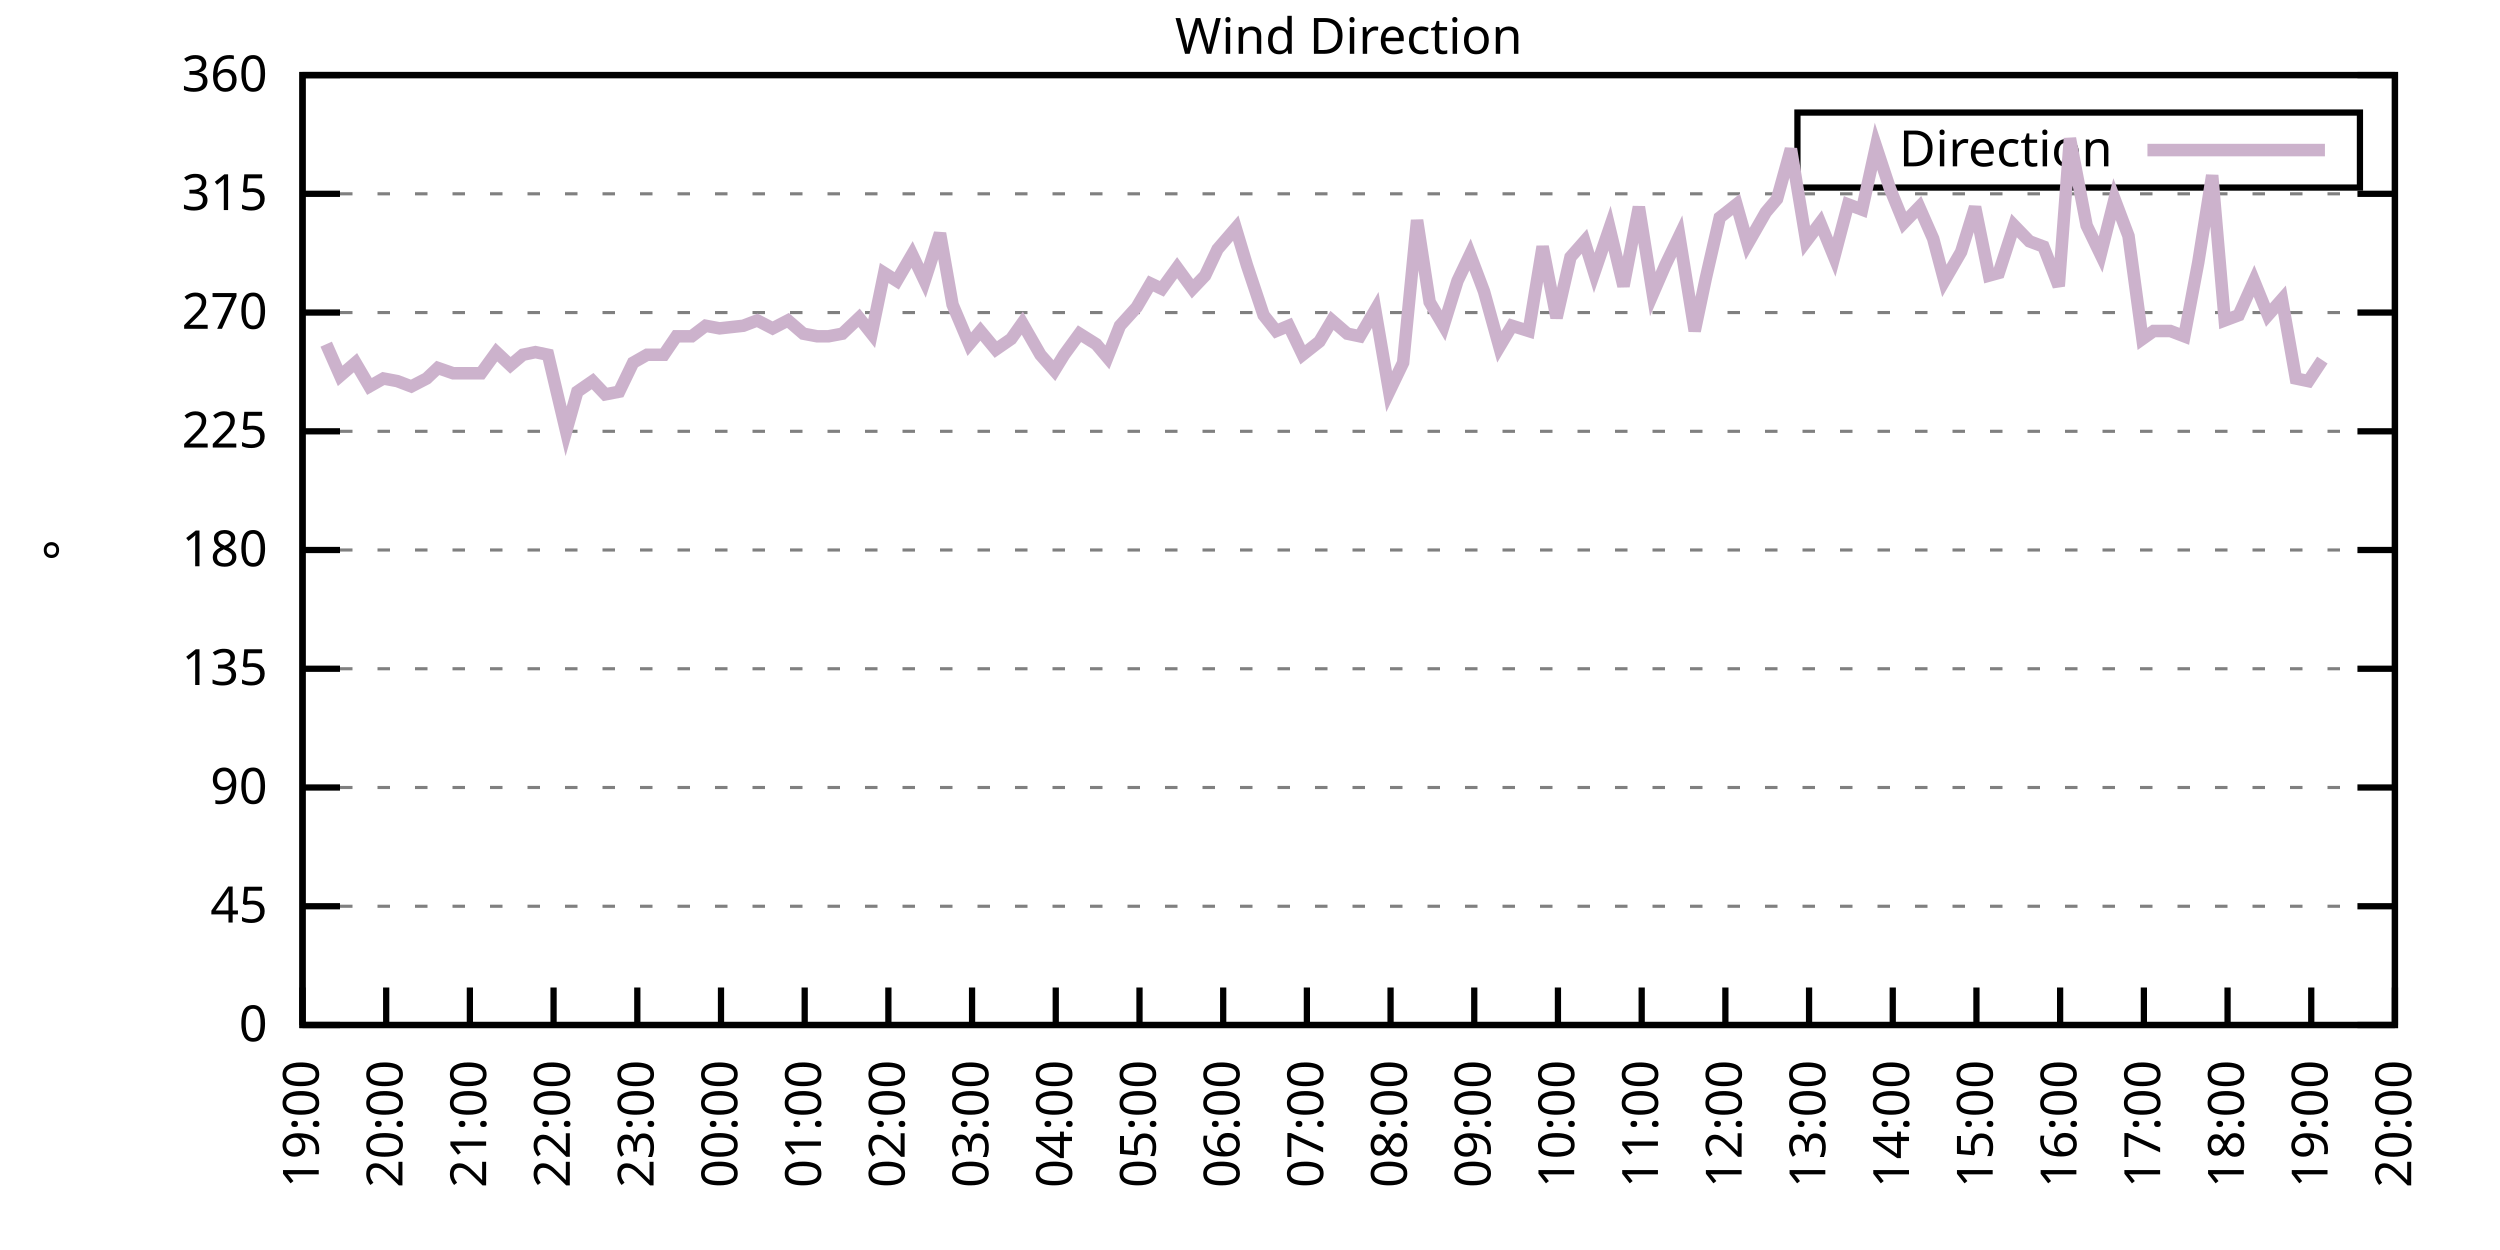
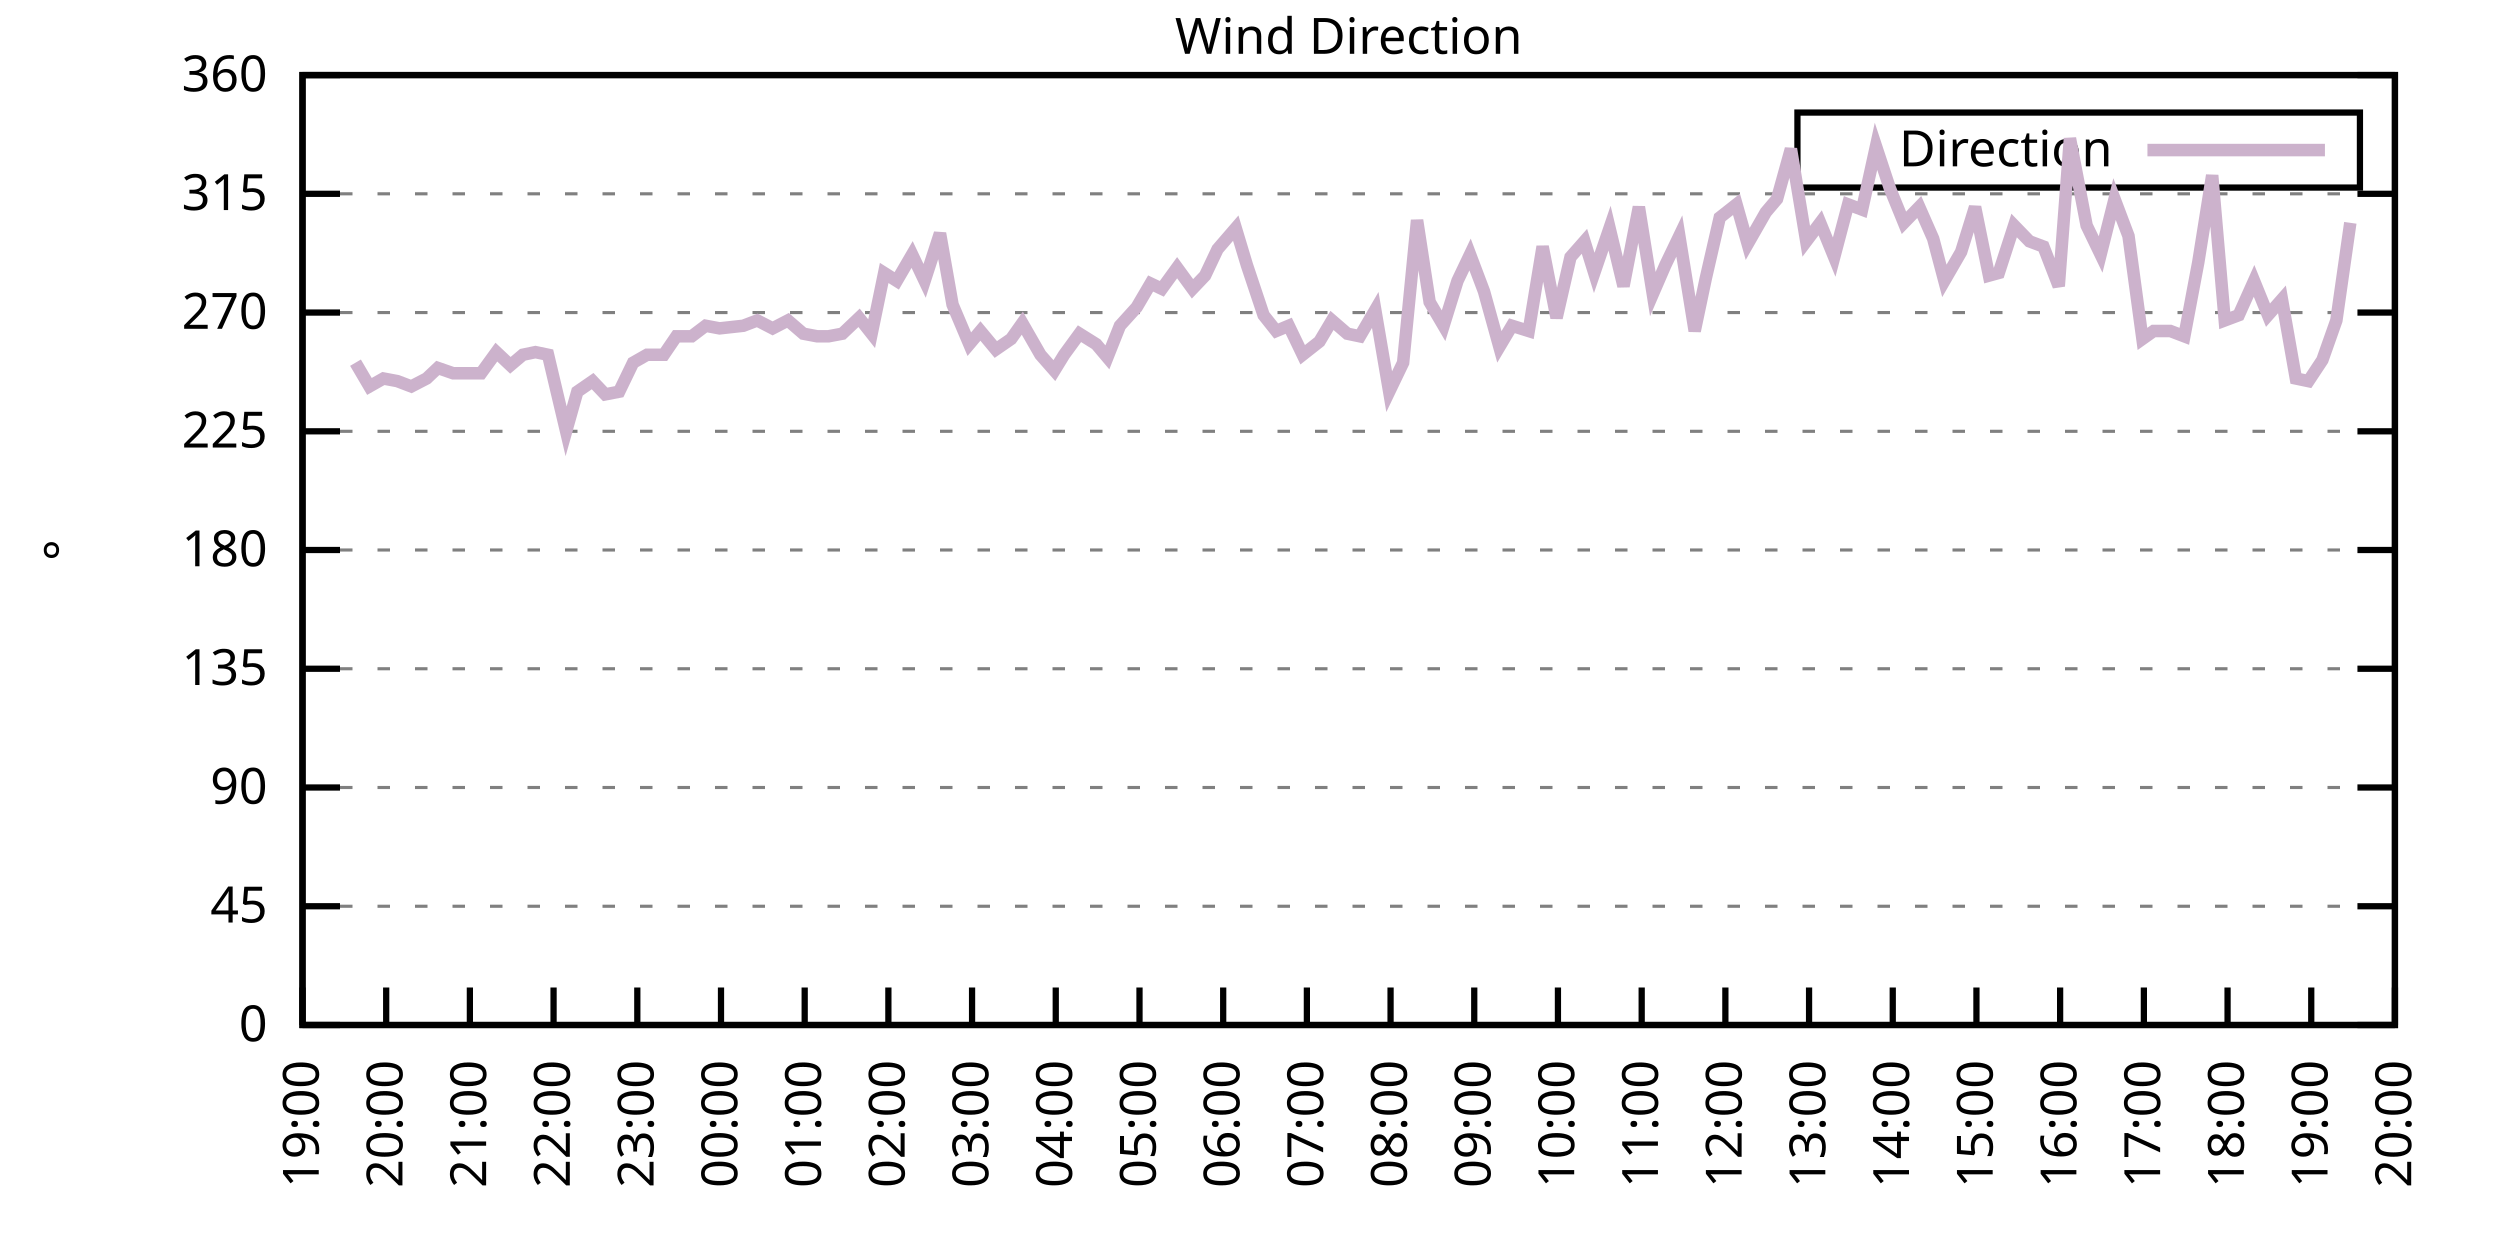
<svg xmlns="http://www.w3.org/2000/svg" xmlns:xlink="http://www.w3.org/1999/xlink" width="400" height="200" viewBox="0 0 400 200">
  <g id="gnuplot_canvas">
    <rect x="0" y="0" width="400" height="200" fill="none" />
    <defs>
      <circle id="gpDot" r="0.5" stroke-width="0.5" stroke="currentColor" />
      <path id="gpPt0" stroke-width="0.333" stroke="currentColor" d="M-1,0 h2 M0,-1 v2" />
      <path id="gpPt1" stroke-width="0.333" stroke="currentColor" d="M-1,-1 L1,1 M1,-1 L-1,1" />
      <path id="gpPt2" stroke-width="0.333" stroke="currentColor" d="M-1,0 L1,0 M0,-1 L0,1 M-1,-1 L1,1 M-1,1 L1,-1" />
      <rect id="gpPt3" stroke-width="0.333" stroke="currentColor" x="-1" y="-1" width="2" height="2" />
      <rect id="gpPt4" stroke-width="0.333" stroke="currentColor" fill="currentColor" x="-1" y="-1" width="2" height="2" />
      <circle id="gpPt5" stroke-width="0.333" stroke="currentColor" cx="0" cy="0" r="1" />
      <use xlink:href="#gpPt5" id="gpPt6" fill="currentColor" stroke="none" />
      <path id="gpPt7" stroke-width="0.333" stroke="currentColor" d="M0,-1.33 L-1.33,0.67 L1.33,0.67 z" />
      <use xlink:href="#gpPt7" id="gpPt8" fill="currentColor" stroke="none" />
      <use xlink:href="#gpPt7" id="gpPt9" stroke="currentColor" transform="rotate(180)" />
      <use xlink:href="#gpPt9" id="gpPt10" fill="currentColor" stroke="none" />
      <use xlink:href="#gpPt3" id="gpPt11" stroke="currentColor" transform="rotate(45)" />
      <use xlink:href="#gpPt11" id="gpPt12" fill="currentColor" stroke="none" />
      <path id="gpPt13" stroke-width="0.333" stroke="currentColor" d="M0,1.330 L1.265,0.411 L0.782,-1.067 L-0.782,-1.076 L-1.265,0.411 z" />
      <use xlink:href="#gpPt13" id="gpPt14" fill="currentColor" stroke="none" />
      <filter id="textbox" filterUnits="objectBoundingBox" x="0" y="0" height="1" width="1">
        <feFlood flood-color="white" flood-opacity="1" result="bgnd" />
        <feComposite in="SourceGraphic" in2="bgnd" operator="atop" />
      </filter>
      <filter id="greybox" filterUnits="objectBoundingBox" x="0" y="0" height="1" width="1">
        <feFlood flood-color="lightgrey" flood-opacity="1" result="grey" />
        <feComposite in="SourceGraphic" in2="grey" operator="atop" />
      </filter>
    </defs>
    <g fill="none" color="white" stroke="currentColor" stroke-width="1.00" stroke-linecap="butt" stroke-linejoin="miter">
</g>
    <g fill="none" color="black" stroke="currentColor" stroke-width="1.00" stroke-linecap="butt" stroke-linejoin="miter">
      <g stroke="none" shape-rendering="crispEdges">
        <polygon fill="rgb(255, 255, 255)" points="48.40,164.00 383.18,164.00 383.18,12.02 48.40,12.02 " />
      </g>
    </g>
    <g fill="none" color="black" stroke="currentColor" stroke-width="1.00" stroke-linecap="butt" stroke-linejoin="miter">
</g>
    <g fill="none" color="black" stroke="black" stroke-width="0.50" stroke-linecap="butt" stroke-linejoin="miter">
</g>
    <g fill="none" color="gray" stroke="currentColor" stroke-width="0.50" stroke-linecap="butt" stroke-linejoin="miter">
      <path stroke="gray" stroke-dasharray="2,4" class="gridline" d="M48.40,164.00 L383.19,164.00  " />
    </g>
    <g fill="none" color="gray" stroke="gray" stroke-width="1.00" stroke-linecap="butt" stroke-linejoin="miter">
</g>
    <g fill="none" color="black" stroke="currentColor" stroke-width="1.00" stroke-linecap="butt" stroke-linejoin="miter">
      <path stroke="black" d="M48.40,164.00 L54.40,164.00 M383.19,164.00 L377.19,164.00  " />
      <g transform="translate(42.80,166.60)" stroke="none" fill="black" font-family="Sans" font-size="8.00" text-anchor="end">
        <text>
          <tspan font-family="Sans"> 0</tspan>
        </text>
      </g>
    </g>
    <g fill="none" color="black" stroke="currentColor" stroke-width="1.00" stroke-linecap="butt" stroke-linejoin="miter">
</g>
    <g fill="none" color="black" stroke="black" stroke-width="0.50" stroke-linecap="butt" stroke-linejoin="miter">
</g>
    <g fill="none" color="gray" stroke="currentColor" stroke-width="0.50" stroke-linecap="butt" stroke-linejoin="miter">
      <path stroke="gray" stroke-dasharray="2,4" class="gridline" d="M48.40,145.00 L383.19,145.00  " />
    </g>
    <g fill="none" color="gray" stroke="gray" stroke-width="1.00" stroke-linecap="butt" stroke-linejoin="miter">
</g>
    <g fill="none" color="black" stroke="currentColor" stroke-width="1.00" stroke-linecap="butt" stroke-linejoin="miter">
      <path stroke="black" d="M48.40,145.00 L54.40,145.00 M383.19,145.00 L377.19,145.00  " />
      <g transform="translate(42.80,147.60)" stroke="none" fill="black" font-family="Sans" font-size="8.00" text-anchor="end">
        <text>
          <tspan font-family="Sans"> 45</tspan>
        </text>
      </g>
    </g>
    <g fill="none" color="black" stroke="currentColor" stroke-width="1.00" stroke-linecap="butt" stroke-linejoin="miter">
</g>
    <g fill="none" color="black" stroke="black" stroke-width="0.50" stroke-linecap="butt" stroke-linejoin="miter">
</g>
    <g fill="none" color="gray" stroke="currentColor" stroke-width="0.50" stroke-linecap="butt" stroke-linejoin="miter">
      <path stroke="gray" stroke-dasharray="2,4" class="gridline" d="M48.40,126.00 L383.19,126.00  " />
    </g>
    <g fill="none" color="gray" stroke="gray" stroke-width="1.00" stroke-linecap="butt" stroke-linejoin="miter">
</g>
    <g fill="none" color="black" stroke="currentColor" stroke-width="1.00" stroke-linecap="butt" stroke-linejoin="miter">
      <path stroke="black" d="M48.40,126.00 L54.40,126.00 M383.19,126.00 L377.19,126.00  " />
      <g transform="translate(42.80,128.60)" stroke="none" fill="black" font-family="Sans" font-size="8.00" text-anchor="end">
        <text>
          <tspan font-family="Sans"> 90</tspan>
        </text>
      </g>
    </g>
    <g fill="none" color="black" stroke="currentColor" stroke-width="1.00" stroke-linecap="butt" stroke-linejoin="miter">
</g>
    <g fill="none" color="black" stroke="black" stroke-width="0.50" stroke-linecap="butt" stroke-linejoin="miter">
</g>
    <g fill="none" color="gray" stroke="currentColor" stroke-width="0.50" stroke-linecap="butt" stroke-linejoin="miter">
      <path stroke="gray" stroke-dasharray="2,4" class="gridline" d="M48.40,107.00 L383.19,107.00  " />
    </g>
    <g fill="none" color="gray" stroke="gray" stroke-width="1.00" stroke-linecap="butt" stroke-linejoin="miter">
</g>
    <g fill="none" color="black" stroke="currentColor" stroke-width="1.00" stroke-linecap="butt" stroke-linejoin="miter">
      <path stroke="black" d="M48.40,107.00 L54.40,107.00 M383.19,107.00 L377.19,107.00  " />
      <g transform="translate(42.80,109.60)" stroke="none" fill="black" font-family="Sans" font-size="8.00" text-anchor="end">
        <text>
          <tspan font-family="Sans"> 135</tspan>
        </text>
      </g>
    </g>
    <g fill="none" color="black" stroke="currentColor" stroke-width="1.00" stroke-linecap="butt" stroke-linejoin="miter">
</g>
    <g fill="none" color="black" stroke="black" stroke-width="0.50" stroke-linecap="butt" stroke-linejoin="miter">
</g>
    <g fill="none" color="gray" stroke="currentColor" stroke-width="0.50" stroke-linecap="butt" stroke-linejoin="miter">
      <path stroke="gray" stroke-dasharray="2,4" class="gridline" d="M48.40,88.00 L383.19,88.00  " />
    </g>
    <g fill="none" color="gray" stroke="gray" stroke-width="1.00" stroke-linecap="butt" stroke-linejoin="miter">
</g>
    <g fill="none" color="black" stroke="currentColor" stroke-width="1.00" stroke-linecap="butt" stroke-linejoin="miter">
      <path stroke="black" d="M48.40,88.00 L54.40,88.00 M383.19,88.00 L377.19,88.00  " />
      <g transform="translate(42.80,90.60)" stroke="none" fill="black" font-family="Sans" font-size="8.00" text-anchor="end">
        <text>
          <tspan font-family="Sans"> 180</tspan>
        </text>
      </g>
    </g>
    <g fill="none" color="black" stroke="currentColor" stroke-width="1.00" stroke-linecap="butt" stroke-linejoin="miter">
</g>
    <g fill="none" color="black" stroke="black" stroke-width="0.50" stroke-linecap="butt" stroke-linejoin="miter">
</g>
    <g fill="none" color="gray" stroke="currentColor" stroke-width="0.50" stroke-linecap="butt" stroke-linejoin="miter">
      <path stroke="gray" stroke-dasharray="2,4" class="gridline" d="M48.40,69.01 L383.19,69.01  " />
    </g>
    <g fill="none" color="gray" stroke="gray" stroke-width="1.00" stroke-linecap="butt" stroke-linejoin="miter">
</g>
    <g fill="none" color="black" stroke="currentColor" stroke-width="1.00" stroke-linecap="butt" stroke-linejoin="miter">
      <path stroke="black" d="M48.40,69.01 L54.40,69.01 M383.19,69.01 L377.19,69.01  " />
      <g transform="translate(42.80,71.61)" stroke="none" fill="black" font-family="Sans" font-size="8.00" text-anchor="end">
        <text>
          <tspan font-family="Sans"> 225</tspan>
        </text>
      </g>
    </g>
    <g fill="none" color="black" stroke="currentColor" stroke-width="1.00" stroke-linecap="butt" stroke-linejoin="miter">
</g>
    <g fill="none" color="black" stroke="black" stroke-width="0.50" stroke-linecap="butt" stroke-linejoin="miter">
</g>
    <g fill="none" color="gray" stroke="currentColor" stroke-width="0.50" stroke-linecap="butt" stroke-linejoin="miter">
      <path stroke="gray" stroke-dasharray="2,4" class="gridline" d="M48.40,50.01 L383.19,50.01  " />
    </g>
    <g fill="none" color="gray" stroke="gray" stroke-width="1.00" stroke-linecap="butt" stroke-linejoin="miter">
</g>
    <g fill="none" color="black" stroke="currentColor" stroke-width="1.00" stroke-linecap="butt" stroke-linejoin="miter">
      <path stroke="black" d="M48.40,50.01 L54.40,50.01 M383.19,50.01 L377.19,50.01  " />
      <g transform="translate(42.80,52.61)" stroke="none" fill="black" font-family="Sans" font-size="8.00" text-anchor="end">
        <text>
          <tspan font-family="Sans"> 270</tspan>
        </text>
      </g>
    </g>
    <g fill="none" color="black" stroke="currentColor" stroke-width="1.00" stroke-linecap="butt" stroke-linejoin="miter">
</g>
    <g fill="none" color="black" stroke="black" stroke-width="0.50" stroke-linecap="butt" stroke-linejoin="miter">
</g>
    <g fill="none" color="gray" stroke="currentColor" stroke-width="0.50" stroke-linecap="butt" stroke-linejoin="miter">
      <path stroke="gray" stroke-dasharray="2,4" class="gridline" d="M48.40,31.01 L383.19,31.01  " />
    </g>
    <g fill="none" color="gray" stroke="gray" stroke-width="1.00" stroke-linecap="butt" stroke-linejoin="miter">
</g>
    <g fill="none" color="black" stroke="currentColor" stroke-width="1.00" stroke-linecap="butt" stroke-linejoin="miter">
      <path stroke="black" d="M48.40,31.01 L54.40,31.01 M383.19,31.01 L377.19,31.01  " />
      <g transform="translate(42.80,33.61)" stroke="none" fill="black" font-family="Sans" font-size="8.00" text-anchor="end">
        <text>
          <tspan font-family="Sans"> 315</tspan>
        </text>
      </g>
    </g>
    <g fill="none" color="black" stroke="currentColor" stroke-width="1.00" stroke-linecap="butt" stroke-linejoin="miter">
</g>
    <g fill="none" color="black" stroke="black" stroke-width="0.50" stroke-linecap="butt" stroke-linejoin="miter">
</g>
    <g fill="none" color="gray" stroke="currentColor" stroke-width="0.50" stroke-linecap="butt" stroke-linejoin="miter">
      <path stroke="gray" stroke-dasharray="2,4" class="gridline" d="M48.40,12.01 L383.19,12.01  " />
    </g>
    <g fill="none" color="gray" stroke="gray" stroke-width="1.00" stroke-linecap="butt" stroke-linejoin="miter">
</g>
    <g fill="none" color="black" stroke="currentColor" stroke-width="1.00" stroke-linecap="butt" stroke-linejoin="miter">
      <path stroke="black" d="M48.40,12.01 L54.40,12.01 M383.19,12.01 L377.19,12.01  " />
      <g transform="translate(42.80,14.61)" stroke="none" fill="black" font-family="Sans" font-size="8.00" text-anchor="end">
        <text>
          <tspan font-family="Sans"> 360</tspan>
        </text>
      </g>
    </g>
    <g fill="none" color="black" stroke="currentColor" stroke-width="1.00" stroke-linecap="butt" stroke-linejoin="miter">
      <path stroke="black" d="M48.40,164.00 L48.40,158.00  " />
      <g transform="translate(51.00,169.60) rotate(270.00)" stroke="none" fill="black" font-family="Sans" font-size="8.00" text-anchor="end">
        <text>
          <tspan font-family="Sans">19:00</tspan>
        </text>
      </g>
    </g>
    <g fill="none" color="black" stroke="currentColor" stroke-width="1.00" stroke-linecap="butt" stroke-linejoin="miter">
      <path stroke="black" d="M61.79,164.00 L61.79,158.00  " />
      <g transform="translate(64.39,169.60) rotate(270.00)" stroke="none" fill="black" font-family="Sans" font-size="8.00" text-anchor="end">
        <text>
          <tspan font-family="Sans">20:00</tspan>
        </text>
      </g>
    </g>
    <g fill="none" color="black" stroke="currentColor" stroke-width="1.00" stroke-linecap="butt" stroke-linejoin="miter">
      <path stroke="black" d="M75.18,164.00 L75.18,158.00  " />
      <g transform="translate(77.78,169.60) rotate(270.00)" stroke="none" fill="black" font-family="Sans" font-size="8.00" text-anchor="end">
        <text>
          <tspan font-family="Sans">21:00</tspan>
        </text>
      </g>
    </g>
    <g fill="none" color="black" stroke="currentColor" stroke-width="1.00" stroke-linecap="butt" stroke-linejoin="miter">
      <path stroke="black" d="M88.57,164.00 L88.57,158.00  " />
      <g transform="translate(91.17,169.60) rotate(270.00)" stroke="none" fill="black" font-family="Sans" font-size="8.00" text-anchor="end">
        <text>
          <tspan font-family="Sans">22:00</tspan>
        </text>
      </g>
    </g>
    <g fill="none" color="black" stroke="currentColor" stroke-width="1.00" stroke-linecap="butt" stroke-linejoin="miter">
      <path stroke="black" d="M101.97,164.00 L101.97,158.00  " />
      <g transform="translate(104.57,169.60) rotate(270.00)" stroke="none" fill="black" font-family="Sans" font-size="8.00" text-anchor="end">
        <text>
          <tspan font-family="Sans">23:00</tspan>
        </text>
      </g>
    </g>
    <g fill="none" color="black" stroke="currentColor" stroke-width="1.00" stroke-linecap="butt" stroke-linejoin="miter">
      <path stroke="black" d="M115.36,164.00 L115.36,158.00  " />
      <g transform="translate(117.96,169.60) rotate(270.00)" stroke="none" fill="black" font-family="Sans" font-size="8.00" text-anchor="end">
        <text>
          <tspan font-family="Sans">00:00</tspan>
        </text>
      </g>
    </g>
    <g fill="none" color="black" stroke="currentColor" stroke-width="1.00" stroke-linecap="butt" stroke-linejoin="miter">
      <path stroke="black" d="M128.75,164.00 L128.75,158.00  " />
      <g transform="translate(131.35,169.60) rotate(270.00)" stroke="none" fill="black" font-family="Sans" font-size="8.00" text-anchor="end">
        <text>
          <tspan font-family="Sans">01:00</tspan>
        </text>
      </g>
    </g>
    <g fill="none" color="black" stroke="currentColor" stroke-width="1.00" stroke-linecap="butt" stroke-linejoin="miter">
      <path stroke="black" d="M142.14,164.00 L142.14,158.00  " />
      <g transform="translate(144.74,169.60) rotate(270.00)" stroke="none" fill="black" font-family="Sans" font-size="8.00" text-anchor="end">
        <text>
          <tspan font-family="Sans">02:00</tspan>
        </text>
      </g>
    </g>
    <g fill="none" color="black" stroke="currentColor" stroke-width="1.00" stroke-linecap="butt" stroke-linejoin="miter">
      <path stroke="black" d="M155.53,164.00 L155.53,158.00  " />
      <g transform="translate(158.13,169.60) rotate(270.00)" stroke="none" fill="black" font-family="Sans" font-size="8.00" text-anchor="end">
        <text>
          <tspan font-family="Sans">03:00</tspan>
        </text>
      </g>
    </g>
    <g fill="none" color="black" stroke="currentColor" stroke-width="1.00" stroke-linecap="butt" stroke-linejoin="miter">
      <path stroke="black" d="M168.92,164.00 L168.92,158.00  " />
      <g transform="translate(171.52,169.60) rotate(270.00)" stroke="none" fill="black" font-family="Sans" font-size="8.00" text-anchor="end">
        <text>
          <tspan font-family="Sans">04:00</tspan>
        </text>
      </g>
    </g>
    <g fill="none" color="black" stroke="currentColor" stroke-width="1.00" stroke-linecap="butt" stroke-linejoin="miter">
      <path stroke="black" d="M182.32,164.00 L182.32,158.00  " />
      <g transform="translate(184.92,169.60) rotate(270.00)" stroke="none" fill="black" font-family="Sans" font-size="8.00" text-anchor="end">
        <text>
          <tspan font-family="Sans">05:00</tspan>
        </text>
      </g>
    </g>
    <g fill="none" color="black" stroke="currentColor" stroke-width="1.00" stroke-linecap="butt" stroke-linejoin="miter">
      <path stroke="black" d="M195.71,164.00 L195.71,158.00  " />
      <g transform="translate(198.31,169.60) rotate(270.00)" stroke="none" fill="black" font-family="Sans" font-size="8.00" text-anchor="end">
        <text>
          <tspan font-family="Sans">06:00</tspan>
        </text>
      </g>
    </g>
    <g fill="none" color="black" stroke="currentColor" stroke-width="1.00" stroke-linecap="butt" stroke-linejoin="miter">
      <path stroke="black" d="M209.10,164.00 L209.10,158.00  " />
      <g transform="translate(211.70,169.60) rotate(270.00)" stroke="none" fill="black" font-family="Sans" font-size="8.00" text-anchor="end">
        <text>
          <tspan font-family="Sans">07:00</tspan>
        </text>
      </g>
    </g>
    <g fill="none" color="black" stroke="currentColor" stroke-width="1.00" stroke-linecap="butt" stroke-linejoin="miter">
      <path stroke="black" d="M222.49,164.00 L222.49,158.00  " />
      <g transform="translate(225.09,169.60) rotate(270.00)" stroke="none" fill="black" font-family="Sans" font-size="8.00" text-anchor="end">
        <text>
          <tspan font-family="Sans">08:00</tspan>
        </text>
      </g>
    </g>
    <g fill="none" color="black" stroke="currentColor" stroke-width="1.00" stroke-linecap="butt" stroke-linejoin="miter">
      <path stroke="black" d="M235.88,164.00 L235.88,158.00  " />
      <g transform="translate(238.48,169.60) rotate(270.00)" stroke="none" fill="black" font-family="Sans" font-size="8.00" text-anchor="end">
        <text>
          <tspan font-family="Sans">09:00</tspan>
        </text>
      </g>
    </g>
    <g fill="none" color="black" stroke="currentColor" stroke-width="1.00" stroke-linecap="butt" stroke-linejoin="miter">
      <path stroke="black" d="M249.27,164.00 L249.27,158.00  " />
      <g transform="translate(251.87,169.60) rotate(270.00)" stroke="none" fill="black" font-family="Sans" font-size="8.00" text-anchor="end">
        <text>
          <tspan font-family="Sans">10:00</tspan>
        </text>
      </g>
    </g>
    <g fill="none" color="black" stroke="currentColor" stroke-width="1.00" stroke-linecap="butt" stroke-linejoin="miter">
      <path stroke="black" d="M262.67,164.00 L262.67,158.00  " />
      <g transform="translate(265.27,169.60) rotate(270.00)" stroke="none" fill="black" font-family="Sans" font-size="8.00" text-anchor="end">
        <text>
          <tspan font-family="Sans">11:00</tspan>
        </text>
      </g>
    </g>
    <g fill="none" color="black" stroke="currentColor" stroke-width="1.00" stroke-linecap="butt" stroke-linejoin="miter">
      <path stroke="black" d="M276.06,164.00 L276.06,158.00  " />
      <g transform="translate(278.66,169.60) rotate(270.00)" stroke="none" fill="black" font-family="Sans" font-size="8.00" text-anchor="end">
        <text>
          <tspan font-family="Sans">12:00</tspan>
        </text>
      </g>
    </g>
    <g fill="none" color="black" stroke="currentColor" stroke-width="1.00" stroke-linecap="butt" stroke-linejoin="miter">
      <path stroke="black" d="M289.45,164.00 L289.45,158.00  " />
      <g transform="translate(292.05,169.60) rotate(270.00)" stroke="none" fill="black" font-family="Sans" font-size="8.00" text-anchor="end">
        <text>
          <tspan font-family="Sans">13:00</tspan>
        </text>
      </g>
    </g>
    <g fill="none" color="black" stroke="currentColor" stroke-width="1.00" stroke-linecap="butt" stroke-linejoin="miter">
      <path stroke="black" d="M302.84,164.00 L302.84,158.00  " />
      <g transform="translate(305.44,169.60) rotate(270.00)" stroke="none" fill="black" font-family="Sans" font-size="8.00" text-anchor="end">
        <text>
          <tspan font-family="Sans">14:00</tspan>
        </text>
      </g>
    </g>
    <g fill="none" color="black" stroke="currentColor" stroke-width="1.00" stroke-linecap="butt" stroke-linejoin="miter">
      <path stroke="black" d="M316.23,164.00 L316.23,158.00  " />
      <g transform="translate(318.83,169.60) rotate(270.00)" stroke="none" fill="black" font-family="Sans" font-size="8.00" text-anchor="end">
        <text>
          <tspan font-family="Sans">15:00</tspan>
        </text>
      </g>
    </g>
    <g fill="none" color="black" stroke="currentColor" stroke-width="1.00" stroke-linecap="butt" stroke-linejoin="miter">
      <path stroke="black" d="M329.62,164.00 L329.62,158.00  " />
      <g transform="translate(332.22,169.60) rotate(270.00)" stroke="none" fill="black" font-family="Sans" font-size="8.00" text-anchor="end">
        <text>
          <tspan font-family="Sans">16:00</tspan>
        </text>
      </g>
    </g>
    <g fill="none" color="black" stroke="currentColor" stroke-width="1.00" stroke-linecap="butt" stroke-linejoin="miter">
      <path stroke="black" d="M343.02,164.00 L343.02,158.00  " />
      <g transform="translate(345.62,169.60) rotate(270.00)" stroke="none" fill="black" font-family="Sans" font-size="8.00" text-anchor="end">
        <text>
          <tspan font-family="Sans">17:00</tspan>
        </text>
      </g>
    </g>
    <g fill="none" color="black" stroke="currentColor" stroke-width="1.00" stroke-linecap="butt" stroke-linejoin="miter">
      <path stroke="black" d="M356.41,164.00 L356.41,158.00  " />
      <g transform="translate(359.01,169.60) rotate(270.00)" stroke="none" fill="black" font-family="Sans" font-size="8.00" text-anchor="end">
        <text>
          <tspan font-family="Sans">18:00</tspan>
        </text>
      </g>
    </g>
    <g fill="none" color="black" stroke="currentColor" stroke-width="1.00" stroke-linecap="butt" stroke-linejoin="miter">
      <path stroke="black" d="M369.80,164.00 L369.80,158.00  " />
      <g transform="translate(372.40,169.60) rotate(270.00)" stroke="none" fill="black" font-family="Sans" font-size="8.00" text-anchor="end">
        <text>
          <tspan font-family="Sans">19:00</tspan>
        </text>
      </g>
    </g>
    <g fill="none" color="black" stroke="currentColor" stroke-width="1.00" stroke-linecap="butt" stroke-linejoin="miter">
      <path stroke="black" d="M383.19,164.00 L383.19,158.00  " />
      <g transform="translate(385.79,169.60) rotate(270.00)" stroke="none" fill="black" font-family="Sans" font-size="8.00" text-anchor="end">
        <text>
          <tspan font-family="Sans">20:00</tspan>
        </text>
      </g>
    </g>
    <g fill="none" color="black" stroke="currentColor" stroke-width="1.00" stroke-linecap="butt" stroke-linejoin="miter">
</g>
    <g fill="none" color="black" stroke="currentColor" stroke-width="1.00" stroke-linecap="butt" stroke-linejoin="miter">
      <path stroke="black" d="M48.40,12.01 L48.40,164.00 L383.19,164.00 L383.19,12.01 L48.40,12.01 Z  " />
    </g>
    <g fill="none" color="black" stroke="currentColor" stroke-width="1.00" stroke-linecap="butt" stroke-linejoin="miter">
</g>
    <g fill="none" color="black" stroke="currentColor" stroke-width="1.00" stroke-linecap="butt" stroke-linejoin="miter">
      <path stroke="black" d="M287.59,30.01 L287.59,18.01 L377.59,18.01 L377.59,30.01 L287.59,30.01 Z  " />
    </g>
    <g id="Wind_direction_plot_1">
      <g fill="none" color="white" stroke="black" stroke-width="2.00" stroke-linecap="butt" stroke-linejoin="miter">
</g>
      <g fill="none" color="black" stroke="currentColor" stroke-width="2.00" stroke-linecap="butt" stroke-linejoin="miter">
        <g transform="translate(337.99,26.61)" stroke="none" fill="black" font-family="Sans" font-size="8.00" text-anchor="end">
          <text>
            <tspan font-family="Sans">Direction</tspan>
          </text>
        </g>
      </g>
      <g fill="none" color="black" stroke="currentColor" stroke-width="2.00" stroke-linecap="butt" stroke-linejoin="miter">
-         <path stroke="rgb(204, 178, 204)" d="M343.59,24.01 L371.99,24.01 M52.19,55.07 L54.43,60.14 L56.88,58.03 L59.11,61.83 L61.35,60.56 L63.58,60.98   L65.81,61.83 L68.26,60.56 L70.05,58.87 L72.50,59.72 L74.96,59.72 L76.97,59.72 L79.42,56.34 L81.66,58.45   L83.66,56.76 L85.67,56.34 L87.68,56.76 L90.58,69.01 L92.37,62.67 L94.82,60.98 L96.83,63.10 L99.06,62.67   L101.30,58.03 L103.53,56.76 L106.21,56.76 L108.22,53.81 L110.67,53.81 L112.90,52.12 L115.13,52.54 L118.93,52.12   L121.16,51.27 L123.62,52.54 L126.07,51.27 L128.53,53.39 L130.76,53.81 L132.54,53.81 L134.78,53.39 L137.45,50.85   L139.46,53.39 L141.47,43.67 L143.48,44.94 L145.94,40.72 L147.94,44.94 L150.40,37.34 L152.41,48.74 L155.09,55.07   L156.87,52.96 L159.33,55.92 L161.78,54.23 L163.57,51.70 L166.47,56.76 L168.70,59.30 L170.26,56.76 L172.72,53.39   L175.40,55.07 L177.18,57.18 L179.19,52.12 L181.87,49.16 L184.10,45.36 L185.89,46.21 L188.34,42.83 L190.80,46.21   L192.81,44.10 L194.81,39.87 L197.72,36.50 L199.50,42.41 L202.18,50.43 L204.19,52.96 L206.20,52.12 L208.43,56.76   L211.11,54.65 L213.12,51.27 L215.57,53.39 L217.58,53.81 L220.04,49.59 L222.27,62.67 L224.50,58.03 L226.73,35.23   L228.74,48.32 L230.97,52.12 L233.20,44.94 L235.21,40.72 L237.44,46.63 L239.90,55.50 L241.91,52.12 L244.59,52.96   L246.82,39.45 L249.05,50.85 L251.28,41.14 L253.51,38.61 L255.08,43.67 L257.53,36.50 L259.76,45.79 L262.22,33.12   L264.45,47.05 L266.46,42.41 L268.69,37.76 L271.15,52.96 L272.93,44.52 L275.16,34.81 L277.84,32.70 L279.63,39.03   L282.53,33.96 L284.32,31.85 L286.55,23.83 L289.00,38.61 L291.23,35.65 L293.47,41.14 L295.70,32.70 L297.93,33.54   L300.16,23.41 L302.39,30.16 L304.63,35.65 L307.08,33.12 L309.31,38.19 L311.10,44.94 L313.78,40.30 L316.01,33.12   L318.24,44.10 L319.80,43.67 L322.26,36.08 L324.71,38.61 L326.95,39.45 L329.40,45.79 L331.19,22.14 L333.86,36.08   L336.10,40.72 L338.33,31.85 L340.56,37.76 L342.79,54.23 L344.58,52.96 L347.26,52.96 L349.49,53.81 L351.72,41.99   L353.95,28.05 L355.96,51.27 L358.19,50.43 L360.65,44.94 L362.88,50.43 L365.11,47.90 L367.34,60.56 L369.35,60.98   L371.58,57.61  " />
+         <path stroke="rgb(204, 178, 204)" d="M343.59,24.01 L371.99,24.01 M56.88,58.03 L59.11,61.83 L61.35,60.56 L63.58,60.98 L65.81,61.83 L68.26,60.56   L70.05,58.87 L72.50,59.72 L74.96,59.72 L76.97,59.72 L79.42,56.34 L81.66,58.45 L83.66,56.76 L85.67,56.34   L87.68,56.76 L90.58,69.01 L92.37,62.67 L94.82,60.98 L96.83,63.10 L99.06,62.67 L101.30,58.03 L103.53,56.76   L106.21,56.76 L108.22,53.81 L110.67,53.81 L112.90,52.12 L115.13,52.54 L118.93,52.12 L121.16,51.27 L123.62,52.54   L126.07,51.27 L128.53,53.39 L130.76,53.81 L132.54,53.81 L134.78,53.39 L137.45,50.85 L139.46,53.39 L141.47,43.67   L143.48,44.94 L145.94,40.72 L147.94,44.94 L150.40,37.34 L152.41,48.74 L155.09,55.07 L156.87,52.96 L159.33,55.92   L161.78,54.23 L163.57,51.70 L166.47,56.76 L168.70,59.30 L170.26,56.76 L172.72,53.39 L175.40,55.07 L177.18,57.18   L179.19,52.12 L181.87,49.16 L184.10,45.36 L185.89,46.21 L188.34,42.83 L190.80,46.21 L192.81,44.10 L194.81,39.87   L197.72,36.50 L199.50,42.41 L202.18,50.43 L204.19,52.96 L206.20,52.12 L208.43,56.76 L211.11,54.65 L213.12,51.27   L215.57,53.39 L217.58,53.81 L220.04,49.59 L222.27,62.67 L224.50,58.03 L226.73,35.23 L228.74,48.32 L230.97,52.12   L233.20,44.94 L235.21,40.72 L237.44,46.63 L239.90,55.50 L241.91,52.12 L244.59,52.96 L246.82,39.45 L249.05,50.85   L251.28,41.14 L253.51,38.61 L255.08,43.67 L257.53,36.50 L259.76,45.79 L262.22,33.12 L264.45,47.05 L266.46,42.41   L268.69,37.76 L271.15,52.96 L272.93,44.52 L275.16,34.81 L277.84,32.70 L279.63,39.03 L282.53,33.96 L284.32,31.85   L286.55,23.83 L289.00,38.61 L291.23,35.65 L293.47,41.14 L295.70,32.70 L297.93,33.54 L300.16,23.41 L302.39,30.16   L304.63,35.65 L307.08,33.12 L309.31,38.19 L311.10,44.94 L313.78,40.30 L316.01,33.12 L318.24,44.10 L319.80,43.67   L322.26,36.08 L324.71,38.61 L326.95,39.45 L329.40,45.79 L331.19,22.14 L333.86,36.08 L336.10,40.72 L338.33,31.85   L340.56,37.76 L342.79,54.23 L344.58,52.96 L347.26,52.96 L349.49,53.81 L351.72,41.99 L353.95,28.05 L355.96,51.27   L358.19,50.43 L360.65,44.94 L362.88,50.43 L365.11,47.90 L367.34,60.56 L369.35,60.98 L371.58,57.61 L373.82,51.27   L376.05,35.65  " />
      </g>
    </g>
    <g fill="none" color="black" stroke="currentColor" stroke-width="2.00" stroke-linecap="butt" stroke-linejoin="miter">
</g>
    <g fill="none" color="black" stroke="black" stroke-width="1.00" stroke-linecap="butt" stroke-linejoin="miter">
</g>
    <g fill="none" color="black" stroke="currentColor" stroke-width="1.00" stroke-linecap="butt" stroke-linejoin="miter">
      <path stroke="black" d="M48.40,12.01 L48.40,164.00 L383.19,164.00 L383.19,12.01 L48.40,12.01 Z  " />
      <g transform="translate(12.80,88.01) rotate(270.00)" stroke="none" fill="black" font-family="Sans" font-size="8.00" text-anchor="middle">
        <text>
          <tspan font-family="Sans">°</tspan>
        </text>
      </g>
    </g>
    <g fill="none" color="black" stroke="currentColor" stroke-width="1.00" stroke-linecap="butt" stroke-linejoin="miter">
</g>
    <g fill="none" color="black" stroke="currentColor" stroke-width="1.00" stroke-linecap="butt" stroke-linejoin="miter">
      <g transform="translate(215.79,8.61)" stroke="none" fill="black" font-family="Sans" font-size="8.00" text-anchor="middle">
        <text>
          <tspan font-family="Sans">Wind Direction</tspan>
        </text>
      </g>
    </g>
    <g fill="none" color="black" stroke="currentColor" stroke-width="1.00" stroke-linecap="butt" stroke-linejoin="miter">
</g>
  </g>
</svg>
